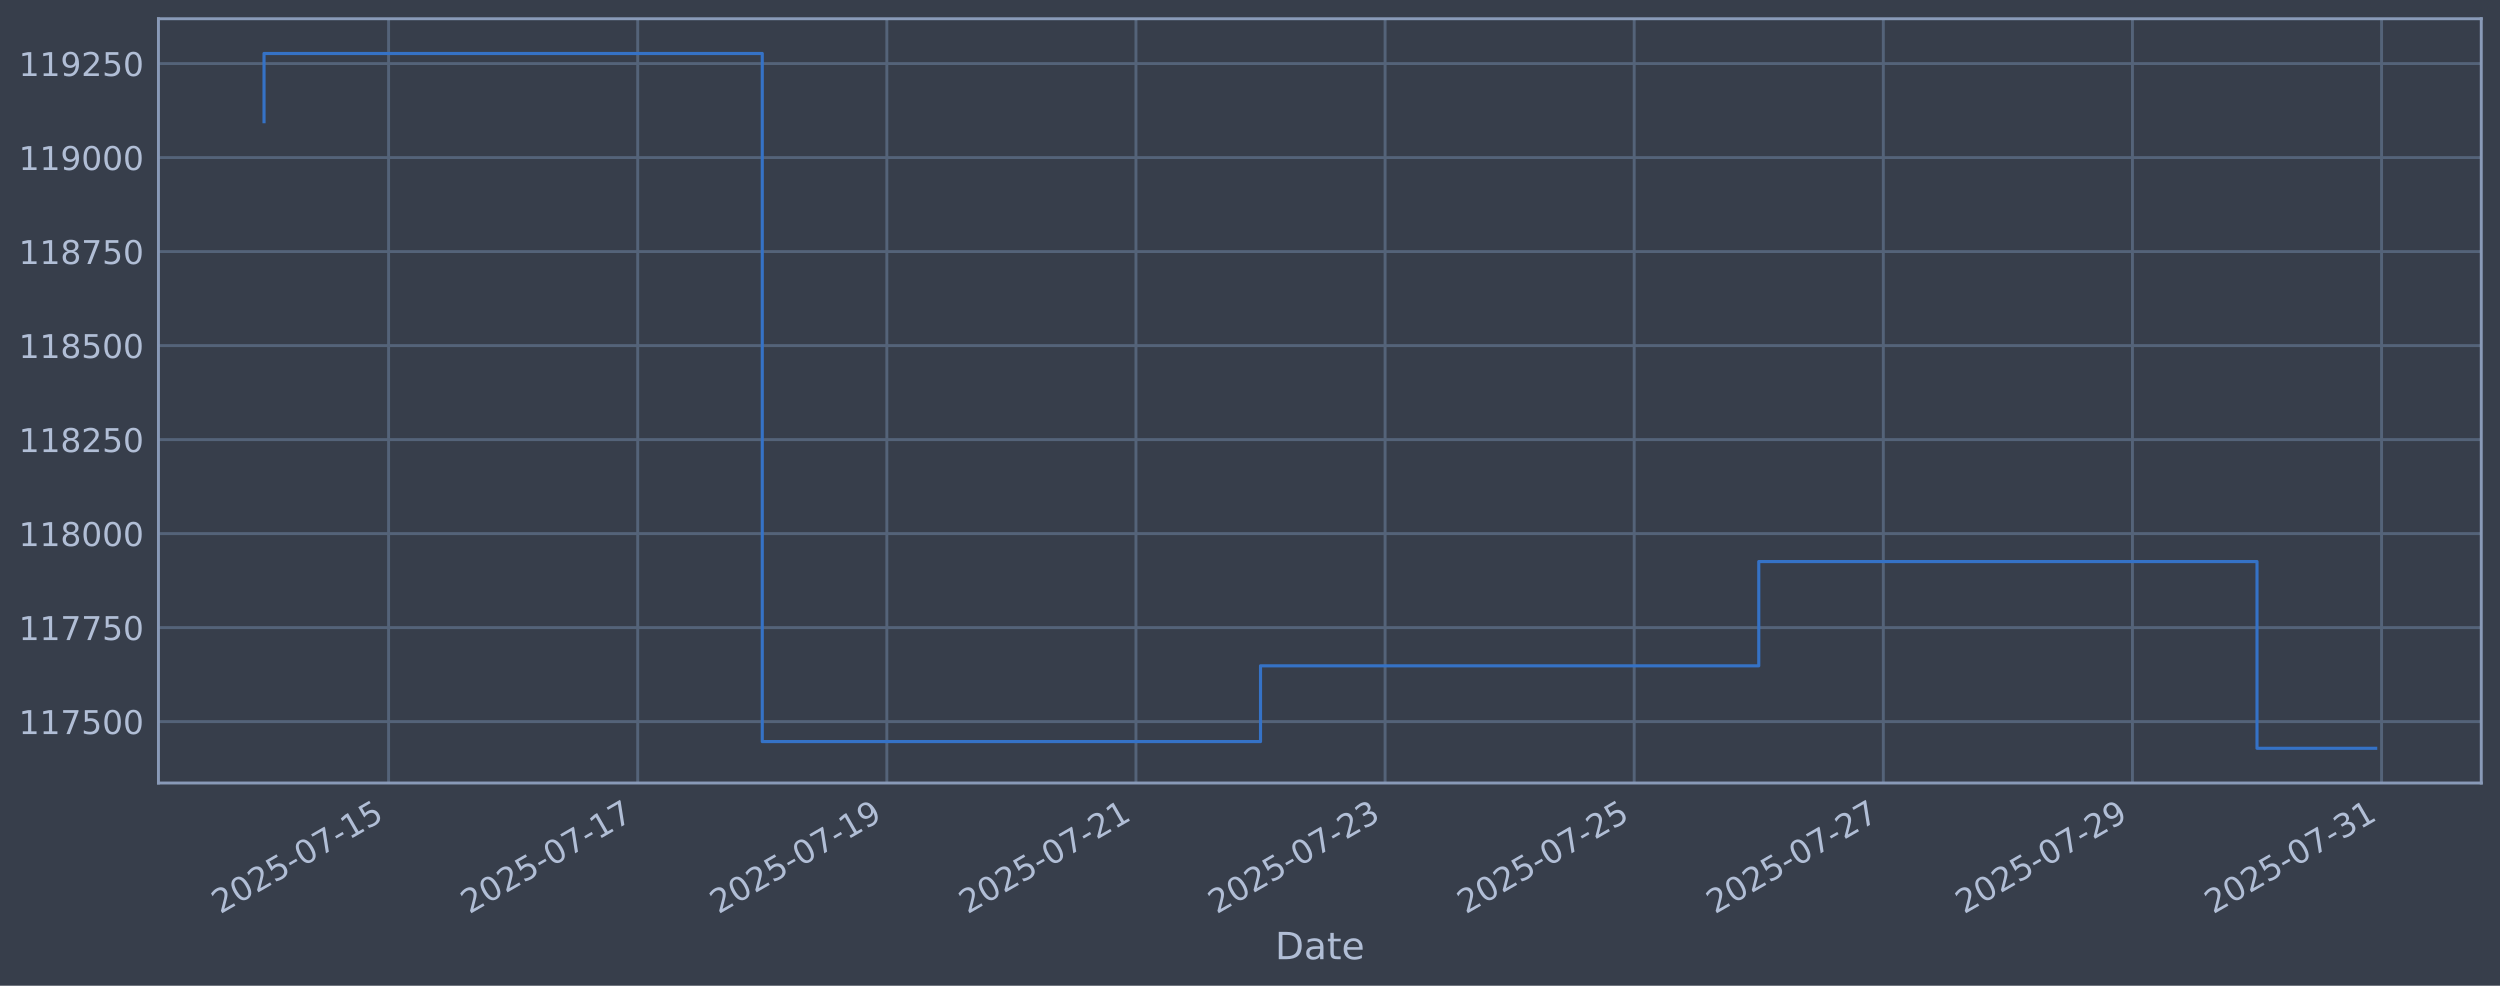
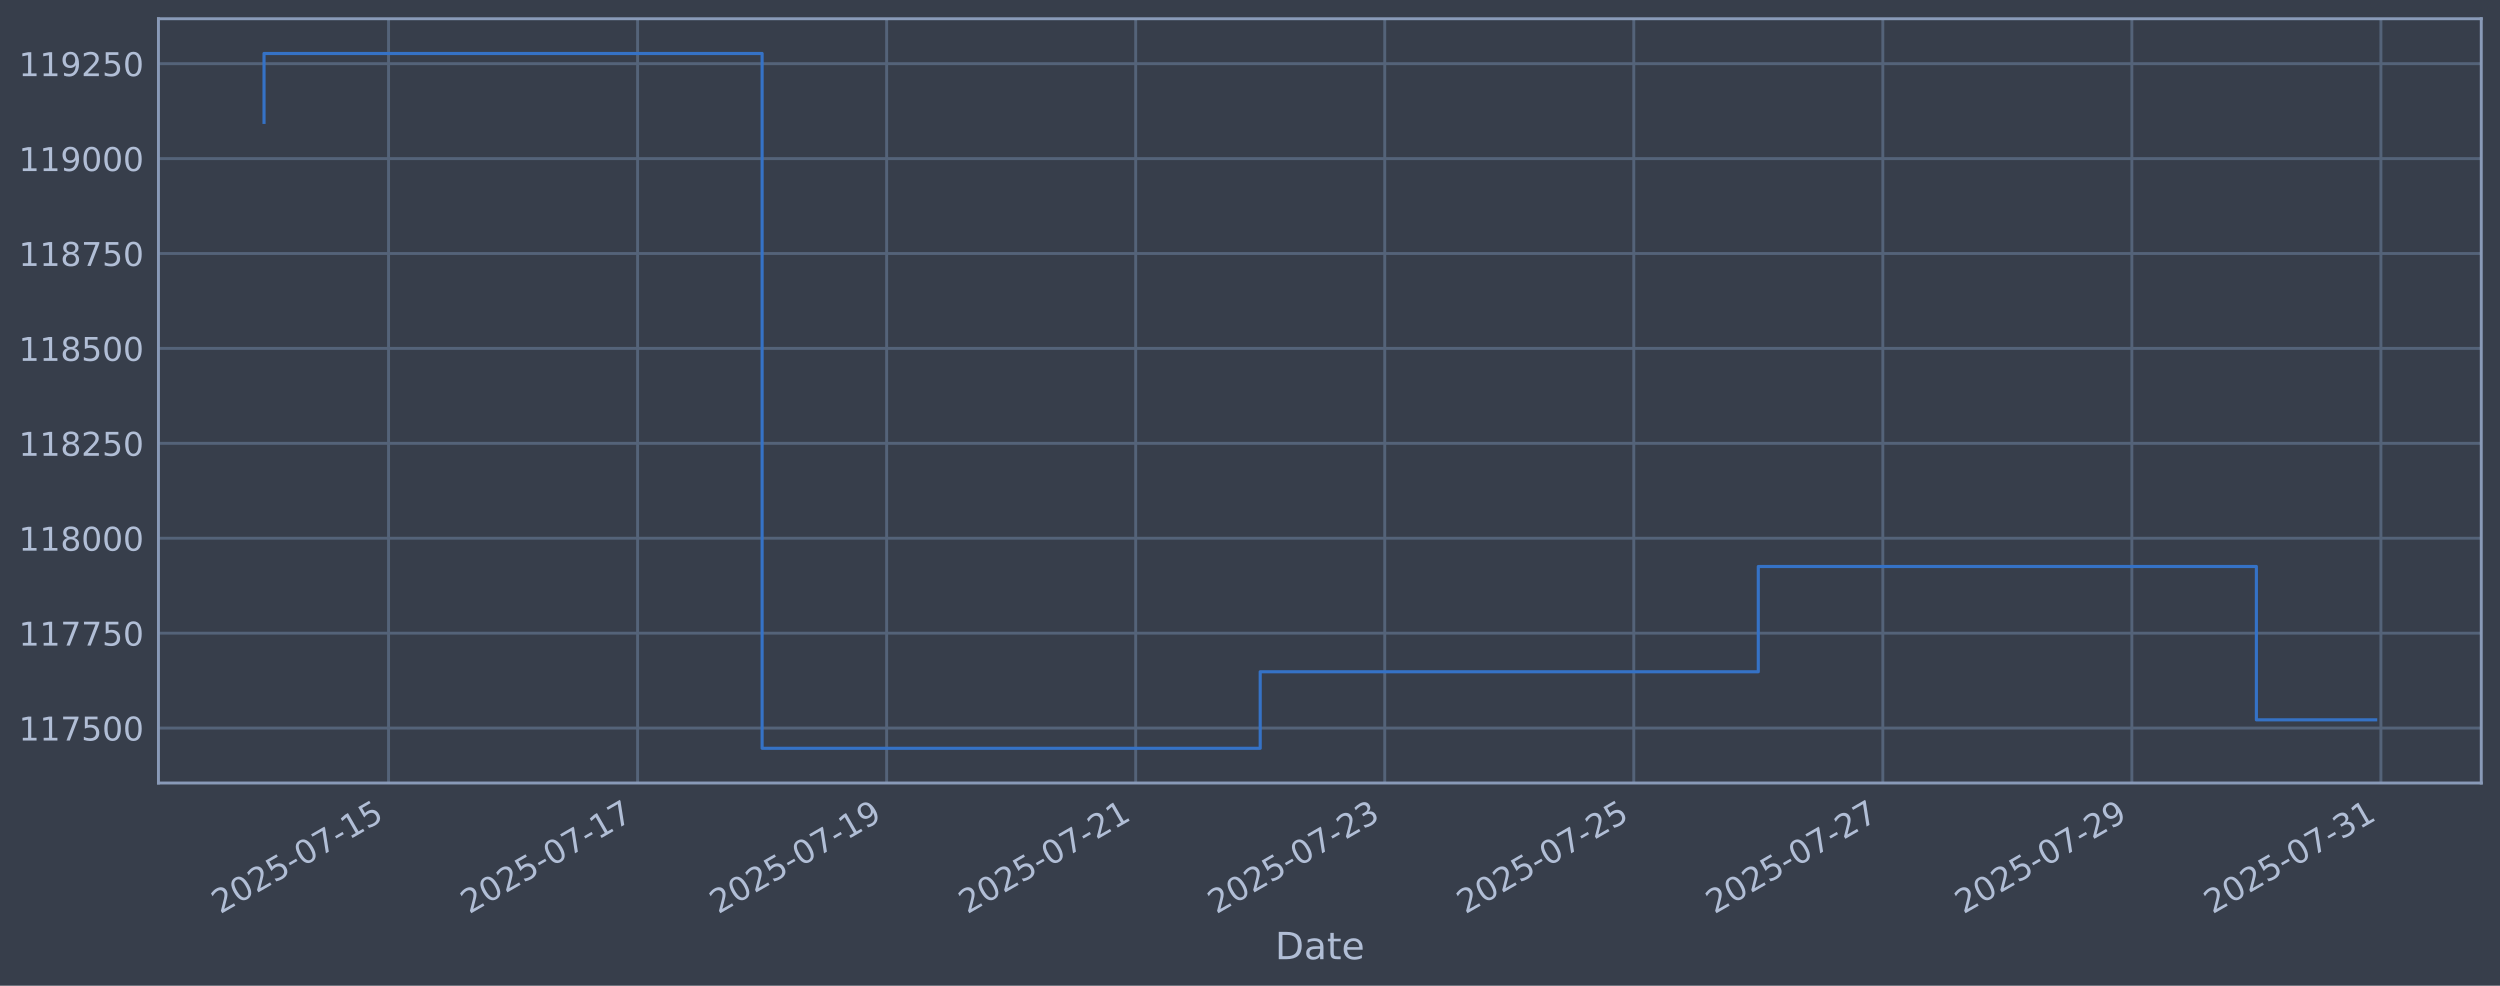
<svg xmlns="http://www.w3.org/2000/svg" xmlns:xlink="http://www.w3.org/1999/xlink" width="960.9pt" height="378.87pt" viewBox="0 0 960.9 378.87" version="1.1">
  <defs>
    <style type="text/css">*{stroke-linejoin: round; stroke-linecap: butt}</style>
  </defs>
  <g id="figure_1">
    <g id="patch_1">
      <path d="M 0 378.87  L 960.9 378.87  L 960.9 0  L 0 0  z " style="fill: #373e4b" />
    </g>
    <g id="axes_1">
      <g id="patch_2">
        <path d="M 60.901 300.96  L 953.701 300.96  L 953.701 7.2  L 60.901 7.2  z " style="fill: #373e4b" />
      </g>
      <g id="matplotlib.axis_1">
        <g id="xtick_1">
          <g id="line2d_1">
-             <path d="M 149.359 300.96  L 149.359 7.2  " clip-path="url(#pedcb0f4dc1)" style="fill: none; stroke: #546379; stroke-width: 1.12; stroke-linecap: square" />
+             <path d="M 149.344 300.96  L 149.344 7.2  " clip-path="url(#p0da7c05404)" style="fill: none; stroke: #546379; stroke-width: 1.12; stroke-linecap: square" />
          </g>
          <g id="line2d_2" />
          <g id="text_1">
-             <g style="fill: #b1bed6" transform="translate(84.63304 351.4642) rotate(-30) scale(0.126 -0.126)">
+             <g style="fill: #b1bed6" transform="translate(84.6181 351.4642) rotate(-30) scale(0.126 -0.126)">
              <defs>
                <path id="DejaVuSans-32" d="M 1228 531  L 3431 531  L 3431 0  L 469 0  L 469 531  Q 828 903 1448 1529  Q 2069 2156 2228 2338  Q 2531 2678 2651 2914  Q 2772 3150 2772 3378  Q 2772 3750 2511 3984  Q 2250 4219 1831 4219  Q 1534 4219 1204 4116  Q 875 4013 500 3803  L 500 4441  Q 881 4594 1212 4672  Q 1544 4750 1819 4750  Q 2544 4750 2975 4387  Q 3406 4025 3406 3419  Q 3406 3131 3298 2873  Q 3191 2616 2906 2266  Q 2828 2175 2409 1742  Q 1991 1309 1228 531  z " transform="scale(0.015625)" />
                <path id="DejaVuSans-30" d="M 2034 4250  Q 1547 4250 1301 3770  Q 1056 3291 1056 2328  Q 1056 1369 1301 889  Q 1547 409 2034 409  Q 2525 409 2770 889  Q 3016 1369 3016 2328  Q 3016 3291 2770 3770  Q 2525 4250 2034 4250  z M 2034 4750  Q 2819 4750 3233 4129  Q 3647 3509 3647 2328  Q 3647 1150 3233 529  Q 2819 -91 2034 -91  Q 1250 -91 836 529  Q 422 1150 422 2328  Q 422 3509 836 4129  Q 1250 4750 2034 4750  z " transform="scale(0.015625)" />
                <path id="DejaVuSans-35" d="M 691 4666  L 3169 4666  L 3169 4134  L 1269 4134  L 1269 2991  Q 1406 3038 1543 3061  Q 1681 3084 1819 3084  Q 2600 3084 3056 2656  Q 3513 2228 3513 1497  Q 3513 744 3044 326  Q 2575 -91 1722 -91  Q 1428 -91 1123 -41  Q 819 9 494 109  L 494 744  Q 775 591 1075 516  Q 1375 441 1709 441  Q 2250 441 2565 725  Q 2881 1009 2881 1497  Q 2881 1984 2565 2268  Q 2250 2553 1709 2553  Q 1456 2553 1204 2497  Q 953 2441 691 2322  L 691 4666  z " transform="scale(0.015625)" />
                <path id="DejaVuSans-2d" d="M 313 2009  L 1997 2009  L 1997 1497  L 313 1497  L 313 2009  z " transform="scale(0.015625)" />
                <path id="DejaVuSans-37" d="M 525 4666  L 3525 4666  L 3525 4397  L 1831 0  L 1172 0  L 2766 4134  L 525 4134  L 525 4666  z " transform="scale(0.015625)" />
                <path id="DejaVuSans-31" d="M 794 531  L 1825 531  L 1825 4091  L 703 3866  L 703 4441  L 1819 4666  L 2450 4666  L 2450 531  L 3481 531  L 3481 0  L 794 0  L 794 531  z " transform="scale(0.015625)" />
              </defs>
              <use xlink:href="#DejaVuSans-32" />
              <use xlink:href="#DejaVuSans-30" transform="translate(63.62305 0)" />
              <use xlink:href="#DejaVuSans-32" transform="translate(127.2461 0)" />
              <use xlink:href="#DejaVuSans-35" transform="translate(190.8691 0)" />
              <use xlink:href="#DejaVuSans-2d" transform="translate(254.4922 0)" />
              <use xlink:href="#DejaVuSans-30" transform="translate(290.5762 0)" />
              <use xlink:href="#DejaVuSans-37" transform="translate(354.1992 0)" />
              <use xlink:href="#DejaVuSans-2d" transform="translate(417.8223 0)" />
              <use xlink:href="#DejaVuSans-31" transform="translate(453.9062 0)" />
              <use xlink:href="#DejaVuSans-35" transform="translate(517.5293 0)" />
            </g>
          </g>
        </g>
        <g id="xtick_2">
          <g id="line2d_3">
-             <path d="M 245.111 300.96  L 245.111 7.2  " clip-path="url(#pedcb0f4dc1)" style="fill: none; stroke: #546379; stroke-width: 1.12; stroke-linecap: square" />
+             <path d="M 245.066 300.96  L 245.066 7.2  " clip-path="url(#p0da7c05404)" style="fill: none; stroke: #546379; stroke-width: 1.12; stroke-linecap: square" />
          </g>
          <g id="line2d_4" />
          <g id="text_2">
-             <g style="fill: #b1bed6" transform="translate(180.3855 351.4642) rotate(-30) scale(0.126 -0.126)">
+             <g style="fill: #b1bed6" transform="translate(180.3407 351.4642) rotate(-30) scale(0.126 -0.126)">
              <use xlink:href="#DejaVuSans-32" />
              <use xlink:href="#DejaVuSans-30" transform="translate(63.62305 0)" />
              <use xlink:href="#DejaVuSans-32" transform="translate(127.2461 0)" />
              <use xlink:href="#DejaVuSans-35" transform="translate(190.8691 0)" />
              <use xlink:href="#DejaVuSans-2d" transform="translate(254.4922 0)" />
              <use xlink:href="#DejaVuSans-30" transform="translate(290.5762 0)" />
              <use xlink:href="#DejaVuSans-37" transform="translate(354.1992 0)" />
              <use xlink:href="#DejaVuSans-2d" transform="translate(417.8223 0)" />
              <use xlink:href="#DejaVuSans-31" transform="translate(453.9062 0)" />
              <use xlink:href="#DejaVuSans-37" transform="translate(517.5293 0)" />
            </g>
          </g>
        </g>
        <g id="xtick_3">
          <g id="line2d_5">
-             <path d="M 340.863 300.96  L 340.863 7.2  " clip-path="url(#pedcb0f4dc1)" style="fill: none; stroke: #546379; stroke-width: 1.12; stroke-linecap: square" />
+             <path d="M 340.789 300.96  L 340.789 7.2  " clip-path="url(#p0da7c05404)" style="fill: none; stroke: #546379; stroke-width: 1.12; stroke-linecap: square" />
          </g>
          <g id="line2d_6" />
          <g id="text_3">
-             <g style="fill: #b1bed6" transform="translate(276.138 351.4642) rotate(-30) scale(0.126 -0.126)">
+             <g style="fill: #b1bed6" transform="translate(276.0632 351.4642) rotate(-30) scale(0.126 -0.126)">
              <defs>
                <path id="DejaVuSans-39" d="M 703 97  L 703 672  Q 941 559 1184 500  Q 1428 441 1663 441  Q 2288 441 2617 861  Q 2947 1281 2994 2138  Q 2813 1869 2534 1725  Q 2256 1581 1919 1581  Q 1219 1581 811 2004  Q 403 2428 403 3163  Q 403 3881 828 4315  Q 1253 4750 1959 4750  Q 2769 4750 3195 4129  Q 3622 3509 3622 2328  Q 3622 1225 3098 567  Q 2575 -91 1691 -91  Q 1453 -91 1209 -44  Q 966 3 703 97  z M 1959 2075  Q 2384 2075 2632 2365  Q 2881 2656 2881 3163  Q 2881 3666 2632 3958  Q 2384 4250 1959 4250  Q 1534 4250 1286 3958  Q 1038 3666 1038 3163  Q 1038 2656 1286 2365  Q 1534 2075 1959 2075  z " transform="scale(0.015625)" />
              </defs>
              <use xlink:href="#DejaVuSans-32" />
              <use xlink:href="#DejaVuSans-30" transform="translate(63.62305 0)" />
              <use xlink:href="#DejaVuSans-32" transform="translate(127.2461 0)" />
              <use xlink:href="#DejaVuSans-35" transform="translate(190.8691 0)" />
              <use xlink:href="#DejaVuSans-2d" transform="translate(254.4922 0)" />
              <use xlink:href="#DejaVuSans-30" transform="translate(290.5762 0)" />
              <use xlink:href="#DejaVuSans-37" transform="translate(354.1992 0)" />
              <use xlink:href="#DejaVuSans-2d" transform="translate(417.8223 0)" />
              <use xlink:href="#DejaVuSans-31" transform="translate(453.9062 0)" />
              <use xlink:href="#DejaVuSans-39" transform="translate(517.5293 0)" />
            </g>
          </g>
        </g>
        <g id="xtick_4">
          <g id="line2d_7">
-             <path d="M 436.616 300.96  L 436.616 7.2  " clip-path="url(#pedcb0f4dc1)" style="fill: none; stroke: #546379; stroke-width: 1.12; stroke-linecap: square" />
+             <path d="M 436.511 300.96  L 436.511 7.2  " clip-path="url(#p0da7c05404)" style="fill: none; stroke: #546379; stroke-width: 1.12; stroke-linecap: square" />
          </g>
          <g id="line2d_8" />
          <g id="text_4">
-             <g style="fill: #b1bed6" transform="translate(371.8904 351.4642) rotate(-30) scale(0.126 -0.126)">
+             <g style="fill: #b1bed6" transform="translate(371.7858 351.4642) rotate(-30) scale(0.126 -0.126)">
              <use xlink:href="#DejaVuSans-32" />
              <use xlink:href="#DejaVuSans-30" transform="translate(63.62305 0)" />
              <use xlink:href="#DejaVuSans-32" transform="translate(127.2461 0)" />
              <use xlink:href="#DejaVuSans-35" transform="translate(190.8691 0)" />
              <use xlink:href="#DejaVuSans-2d" transform="translate(254.4922 0)" />
              <use xlink:href="#DejaVuSans-30" transform="translate(290.5762 0)" />
              <use xlink:href="#DejaVuSans-37" transform="translate(354.1992 0)" />
              <use xlink:href="#DejaVuSans-2d" transform="translate(417.8223 0)" />
              <use xlink:href="#DejaVuSans-32" transform="translate(453.9062 0)" />
              <use xlink:href="#DejaVuSans-31" transform="translate(517.5293 0)" />
            </g>
          </g>
        </g>
        <g id="xtick_5">
          <g id="line2d_9">
-             <path d="M 532.368 300.96  L 532.368 7.2  " clip-path="url(#pedcb0f4dc1)" style="fill: none; stroke: #546379; stroke-width: 1.12; stroke-linecap: square" />
+             <path d="M 532.234 300.96  L 532.234 7.2  " clip-path="url(#p0da7c05404)" style="fill: none; stroke: #546379; stroke-width: 1.12; stroke-linecap: square" />
          </g>
          <g id="line2d_10" />
          <g id="text_5">
-             <g style="fill: #b1bed6" transform="translate(467.6429 351.4642) rotate(-30) scale(0.126 -0.126)">
+             <g style="fill: #b1bed6" transform="translate(467.5084 351.4642) rotate(-30) scale(0.126 -0.126)">
              <defs>
                <path id="DejaVuSans-33" d="M 2597 2516  Q 3050 2419 3304 2112  Q 3559 1806 3559 1356  Q 3559 666 3084 287  Q 2609 -91 1734 -91  Q 1441 -91 1130 -33  Q 819 25 488 141  L 488 750  Q 750 597 1062 519  Q 1375 441 1716 441  Q 2309 441 2620 675  Q 2931 909 2931 1356  Q 2931 1769 2642 2001  Q 2353 2234 1838 2234  L 1294 2234  L 1294 2753  L 1863 2753  Q 2328 2753 2575 2939  Q 2822 3125 2822 3475  Q 2822 3834 2567 4026  Q 2313 4219 1838 4219  Q 1578 4219 1281 4162  Q 984 4106 628 3988  L 628 4550  Q 988 4650 1302 4700  Q 1616 4750 1894 4750  Q 2613 4750 3031 4423  Q 3450 4097 3450 3541  Q 3450 3153 3228 2886  Q 3006 2619 2597 2516  z " transform="scale(0.015625)" />
              </defs>
              <use xlink:href="#DejaVuSans-32" />
              <use xlink:href="#DejaVuSans-30" transform="translate(63.62305 0)" />
              <use xlink:href="#DejaVuSans-32" transform="translate(127.2461 0)" />
              <use xlink:href="#DejaVuSans-35" transform="translate(190.8691 0)" />
              <use xlink:href="#DejaVuSans-2d" transform="translate(254.4922 0)" />
              <use xlink:href="#DejaVuSans-30" transform="translate(290.5762 0)" />
              <use xlink:href="#DejaVuSans-37" transform="translate(354.1992 0)" />
              <use xlink:href="#DejaVuSans-2d" transform="translate(417.8223 0)" />
              <use xlink:href="#DejaVuSans-32" transform="translate(453.9062 0)" />
              <use xlink:href="#DejaVuSans-33" transform="translate(517.5293 0)" />
            </g>
          </g>
        </g>
        <g id="xtick_6">
          <g id="line2d_11">
-             <path d="M 628.121 300.96  L 628.121 7.2  " clip-path="url(#pedcb0f4dc1)" style="fill: none; stroke: #546379; stroke-width: 1.12; stroke-linecap: square" />
+             <path d="M 627.956 300.96  L 627.956 7.2  " clip-path="url(#p0da7c05404)" style="fill: none; stroke: #546379; stroke-width: 1.12; stroke-linecap: square" />
          </g>
          <g id="line2d_12" />
          <g id="text_6">
-             <g style="fill: #b1bed6" transform="translate(563.3954 351.4642) rotate(-30) scale(0.126 -0.126)">
+             <g style="fill: #b1bed6" transform="translate(563.231 351.4642) rotate(-30) scale(0.126 -0.126)">
              <use xlink:href="#DejaVuSans-32" />
              <use xlink:href="#DejaVuSans-30" transform="translate(63.62305 0)" />
              <use xlink:href="#DejaVuSans-32" transform="translate(127.2461 0)" />
              <use xlink:href="#DejaVuSans-35" transform="translate(190.8691 0)" />
              <use xlink:href="#DejaVuSans-2d" transform="translate(254.4922 0)" />
              <use xlink:href="#DejaVuSans-30" transform="translate(290.5762 0)" />
              <use xlink:href="#DejaVuSans-37" transform="translate(354.1992 0)" />
              <use xlink:href="#DejaVuSans-2d" transform="translate(417.8223 0)" />
              <use xlink:href="#DejaVuSans-32" transform="translate(453.9062 0)" />
              <use xlink:href="#DejaVuSans-35" transform="translate(517.5293 0)" />
            </g>
          </g>
        </g>
        <g id="xtick_7">
          <g id="line2d_13">
-             <path d="M 723.873 300.96  L 723.873 7.2  " clip-path="url(#pedcb0f4dc1)" style="fill: none; stroke: #546379; stroke-width: 1.12; stroke-linecap: square" />
+             <path d="M 723.679 300.96  L 723.679 7.2  " clip-path="url(#p0da7c05404)" style="fill: none; stroke: #546379; stroke-width: 1.12; stroke-linecap: square" />
          </g>
          <g id="line2d_14" />
          <g id="text_7">
-             <g style="fill: #b1bed6" transform="translate(659.1479 351.4642) rotate(-30) scale(0.126 -0.126)">
+             <g style="fill: #b1bed6" transform="translate(658.9535 351.4642) rotate(-30) scale(0.126 -0.126)">
              <use xlink:href="#DejaVuSans-32" />
              <use xlink:href="#DejaVuSans-30" transform="translate(63.62305 0)" />
              <use xlink:href="#DejaVuSans-32" transform="translate(127.2461 0)" />
              <use xlink:href="#DejaVuSans-35" transform="translate(190.8691 0)" />
              <use xlink:href="#DejaVuSans-2d" transform="translate(254.4922 0)" />
              <use xlink:href="#DejaVuSans-30" transform="translate(290.5762 0)" />
              <use xlink:href="#DejaVuSans-37" transform="translate(354.1992 0)" />
              <use xlink:href="#DejaVuSans-2d" transform="translate(417.8223 0)" />
              <use xlink:href="#DejaVuSans-32" transform="translate(453.9062 0)" />
              <use xlink:href="#DejaVuSans-37" transform="translate(517.5293 0)" />
            </g>
          </g>
        </g>
        <g id="xtick_8">
          <g id="line2d_15">
-             <path d="M 819.626 300.96  L 819.626 7.2  " clip-path="url(#pedcb0f4dc1)" style="fill: none; stroke: #546379; stroke-width: 1.12; stroke-linecap: square" />
+             <path d="M 819.402 300.96  L 819.402 7.2  " clip-path="url(#p0da7c05404)" style="fill: none; stroke: #546379; stroke-width: 1.12; stroke-linecap: square" />
          </g>
          <g id="line2d_16" />
          <g id="text_8">
-             <g style="fill: #b1bed6" transform="translate(754.9003 351.4642) rotate(-30) scale(0.126 -0.126)">
+             <g style="fill: #b1bed6" transform="translate(754.6761 351.4642) rotate(-30) scale(0.126 -0.126)">
              <use xlink:href="#DejaVuSans-32" />
              <use xlink:href="#DejaVuSans-30" transform="translate(63.62305 0)" />
              <use xlink:href="#DejaVuSans-32" transform="translate(127.2461 0)" />
              <use xlink:href="#DejaVuSans-35" transform="translate(190.8691 0)" />
              <use xlink:href="#DejaVuSans-2d" transform="translate(254.4922 0)" />
              <use xlink:href="#DejaVuSans-30" transform="translate(290.5762 0)" />
              <use xlink:href="#DejaVuSans-37" transform="translate(354.1992 0)" />
              <use xlink:href="#DejaVuSans-2d" transform="translate(417.8223 0)" />
              <use xlink:href="#DejaVuSans-32" transform="translate(453.9062 0)" />
              <use xlink:href="#DejaVuSans-39" transform="translate(517.5293 0)" />
            </g>
          </g>
        </g>
        <g id="xtick_9">
          <g id="line2d_17">
-             <path d="M 915.378 300.96  L 915.378 7.2  " clip-path="url(#pedcb0f4dc1)" style="fill: none; stroke: #546379; stroke-width: 1.12; stroke-linecap: square" />
+             <path d="M 915.124 300.96  L 915.124 7.2  " clip-path="url(#p0da7c05404)" style="fill: none; stroke: #546379; stroke-width: 1.12; stroke-linecap: square" />
          </g>
          <g id="line2d_18" />
          <g id="text_9">
-             <g style="fill: #b1bed6" transform="translate(850.6528 351.4642) rotate(-30) scale(0.126 -0.126)">
+             <g style="fill: #b1bed6" transform="translate(850.3987 351.4642) rotate(-30) scale(0.126 -0.126)">
              <use xlink:href="#DejaVuSans-32" />
              <use xlink:href="#DejaVuSans-30" transform="translate(63.62305 0)" />
              <use xlink:href="#DejaVuSans-32" transform="translate(127.2461 0)" />
              <use xlink:href="#DejaVuSans-35" transform="translate(190.8691 0)" />
              <use xlink:href="#DejaVuSans-2d" transform="translate(254.4922 0)" />
              <use xlink:href="#DejaVuSans-30" transform="translate(290.5762 0)" />
              <use xlink:href="#DejaVuSans-37" transform="translate(354.1992 0)" />
              <use xlink:href="#DejaVuSans-2d" transform="translate(417.8223 0)" />
              <use xlink:href="#DejaVuSans-33" transform="translate(453.9062 0)" />
              <use xlink:href="#DejaVuSans-31" transform="translate(517.5293 0)" />
            </g>
          </g>
        </g>
        <g id="text_10">
          <g style="fill: #b1bed6" transform="translate(490.0914 368.6753) scale(0.144 -0.144)">
            <defs>
              <path id="DejaVuSans-44" d="M 1259 4147  L 1259 519  L 2022 519  Q 2988 519 3436 956  Q 3884 1394 3884 2338  Q 3884 3275 3436 3711  Q 2988 4147 2022 4147  L 1259 4147  z M 628 4666  L 1925 4666  Q 3281 4666 3915 4102  Q 4550 3538 4550 2338  Q 4550 1131 3912 565  Q 3275 0 1925 0  L 628 0  L 628 4666  z " transform="scale(0.015625)" />
              <path id="DejaVuSans-61" d="M 2194 1759  Q 1497 1759 1228 1600  Q 959 1441 959 1056  Q 959 750 1161 570  Q 1363 391 1709 391  Q 2188 391 2477 730  Q 2766 1069 2766 1631  L 2766 1759  L 2194 1759  z M 3341 1997  L 3341 0  L 2766 0  L 2766 531  Q 2569 213 2275 61  Q 1981 -91 1556 -91  Q 1019 -91 701 211  Q 384 513 384 1019  Q 384 1609 779 1909  Q 1175 2209 1959 2209  L 2766 2209  L 2766 2266  Q 2766 2663 2505 2880  Q 2244 3097 1772 3097  Q 1472 3097 1187 3025  Q 903 2953 641 2809  L 641 3341  Q 956 3463 1253 3523  Q 1550 3584 1831 3584  Q 2591 3584 2966 3190  Q 3341 2797 3341 1997  z " transform="scale(0.015625)" />
              <path id="DejaVuSans-74" d="M 1172 4494  L 1172 3500  L 2356 3500  L 2356 3053  L 1172 3053  L 1172 1153  Q 1172 725 1289 603  Q 1406 481 1766 481  L 2356 481  L 2356 0  L 1766 0  Q 1100 0 847 248  Q 594 497 594 1153  L 594 3053  L 172 3053  L 172 3500  L 594 3500  L 594 4494  L 1172 4494  z " transform="scale(0.015625)" />
              <path id="DejaVuSans-65" d="M 3597 1894  L 3597 1613  L 953 1613  Q 991 1019 1311 708  Q 1631 397 2203 397  Q 2534 397 2845 478  Q 3156 559 3463 722  L 3463 178  Q 3153 47 2828 -22  Q 2503 -91 2169 -91  Q 1331 -91 842 396  Q 353 884 353 1716  Q 353 2575 817 3079  Q 1281 3584 2069 3584  Q 2775 3584 3186 3129  Q 3597 2675 3597 1894  z M 3022 2063  Q 3016 2534 2758 2815  Q 2500 3097 2075 3097  Q 1594 3097 1305 2825  Q 1016 2553 972 2059  L 3022 2063  z " transform="scale(0.015625)" />
            </defs>
            <use xlink:href="#DejaVuSans-44" />
            <use xlink:href="#DejaVuSans-61" transform="translate(77.00195 0)" />
            <use xlink:href="#DejaVuSans-74" transform="translate(138.2812 0)" />
            <use xlink:href="#DejaVuSans-65" transform="translate(177.4902 0)" />
          </g>
        </g>
      </g>
      <g id="matplotlib.axis_2">
        <g id="ytick_1">
          <g id="line2d_19">
-             <path d="M 60.901 277.349  L 953.701 277.349  " clip-path="url(#pedcb0f4dc1)" style="fill: none; stroke: #546379; stroke-width: 1.12; stroke-linecap: square" />
+             <path d="M 60.901 279.843  L 953.701 279.843  " clip-path="url(#p0da7c05404)" style="fill: none; stroke: #546379; stroke-width: 1.12; stroke-linecap: square" />
          </g>
          <g id="line2d_20" />
          <g id="text_11">
-             <g style="fill: #b1bed6" transform="translate(7.2 282.1362) scale(0.126 -0.126)">
+             <g style="fill: #b1bed6" transform="translate(7.2 284.6295) scale(0.126 -0.126)">
              <use xlink:href="#DejaVuSans-31" />
              <use xlink:href="#DejaVuSans-31" transform="translate(63.62305 0)" />
              <use xlink:href="#DejaVuSans-37" transform="translate(127.2461 0)" />
              <use xlink:href="#DejaVuSans-35" transform="translate(190.8691 0)" />
              <use xlink:href="#DejaVuSans-30" transform="translate(254.4922 0)" />
              <use xlink:href="#DejaVuSans-30" transform="translate(318.1152 0)" />
            </g>
          </g>
        </g>
        <g id="ytick_2">
          <g id="line2d_21">
-             <path d="M 60.901 241.218  L 953.701 241.218  " clip-path="url(#pedcb0f4dc1)" style="fill: none; stroke: #546379; stroke-width: 1.12; stroke-linecap: square" />
+             <path d="M 60.901 243.361  L 953.701 243.361  " clip-path="url(#p0da7c05404)" style="fill: none; stroke: #546379; stroke-width: 1.12; stroke-linecap: square" />
          </g>
          <g id="line2d_22" />
          <g id="text_12">
-             <g style="fill: #b1bed6" transform="translate(7.2 246.0053) scale(0.126 -0.126)">
+             <g style="fill: #b1bed6" transform="translate(7.2 248.1479) scale(0.126 -0.126)">
              <use xlink:href="#DejaVuSans-31" />
              <use xlink:href="#DejaVuSans-31" transform="translate(63.62305 0)" />
              <use xlink:href="#DejaVuSans-37" transform="translate(127.2461 0)" />
              <use xlink:href="#DejaVuSans-37" transform="translate(190.8691 0)" />
              <use xlink:href="#DejaVuSans-35" transform="translate(254.4922 0)" />
              <use xlink:href="#DejaVuSans-30" transform="translate(318.1152 0)" />
            </g>
          </g>
        </g>
        <g id="ytick_3">
          <g id="line2d_23">
-             <path d="M 60.901 205.087  L 953.701 205.087  " clip-path="url(#pedcb0f4dc1)" style="fill: none; stroke: #546379; stroke-width: 1.12; stroke-linecap: square" />
+             <path d="M 60.901 206.879  L 953.701 206.879  " clip-path="url(#p0da7c05404)" style="fill: none; stroke: #546379; stroke-width: 1.12; stroke-linecap: square" />
          </g>
          <g id="line2d_24" />
          <g id="text_13">
-             <g style="fill: #b1bed6" transform="translate(7.2 209.8745) scale(0.126 -0.126)">
+             <g style="fill: #b1bed6" transform="translate(7.2 211.6662) scale(0.126 -0.126)">
              <defs>
                <path id="DejaVuSans-38" d="M 2034 2216  Q 1584 2216 1326 1975  Q 1069 1734 1069 1313  Q 1069 891 1326 650  Q 1584 409 2034 409  Q 2484 409 2743 651  Q 3003 894 3003 1313  Q 3003 1734 2745 1975  Q 2488 2216 2034 2216  z M 1403 2484  Q 997 2584 770 2862  Q 544 3141 544 3541  Q 544 4100 942 4425  Q 1341 4750 2034 4750  Q 2731 4750 3128 4425  Q 3525 4100 3525 3541  Q 3525 3141 3298 2862  Q 3072 2584 2669 2484  Q 3125 2378 3379 2068  Q 3634 1759 3634 1313  Q 3634 634 3220 271  Q 2806 -91 2034 -91  Q 1263 -91 848 271  Q 434 634 434 1313  Q 434 1759 690 2068  Q 947 2378 1403 2484  z M 1172 3481  Q 1172 3119 1398 2916  Q 1625 2713 2034 2713  Q 2441 2713 2670 2916  Q 2900 3119 2900 3481  Q 2900 3844 2670 4047  Q 2441 4250 2034 4250  Q 1625 4250 1398 4047  Q 1172 3844 1172 3481  z " transform="scale(0.015625)" />
              </defs>
              <use xlink:href="#DejaVuSans-31" />
              <use xlink:href="#DejaVuSans-31" transform="translate(63.62305 0)" />
              <use xlink:href="#DejaVuSans-38" transform="translate(127.2461 0)" />
              <use xlink:href="#DejaVuSans-30" transform="translate(190.8691 0)" />
              <use xlink:href="#DejaVuSans-30" transform="translate(254.4922 0)" />
              <use xlink:href="#DejaVuSans-30" transform="translate(318.1152 0)" />
            </g>
          </g>
        </g>
        <g id="ytick_4">
          <g id="line2d_25">
-             <path d="M 60.901 168.957  L 953.701 168.957  " clip-path="url(#pedcb0f4dc1)" style="fill: none; stroke: #546379; stroke-width: 1.12; stroke-linecap: square" />
+             <path d="M 60.901 170.398  L 953.701 170.398  " clip-path="url(#p0da7c05404)" style="fill: none; stroke: #546379; stroke-width: 1.12; stroke-linecap: square" />
          </g>
          <g id="line2d_26" />
          <g id="text_14">
-             <g style="fill: #b1bed6" transform="translate(7.2 173.7436) scale(0.126 -0.126)">
+             <g style="fill: #b1bed6" transform="translate(7.2 175.1845) scale(0.126 -0.126)">
              <use xlink:href="#DejaVuSans-31" />
              <use xlink:href="#DejaVuSans-31" transform="translate(63.62305 0)" />
              <use xlink:href="#DejaVuSans-38" transform="translate(127.2461 0)" />
              <use xlink:href="#DejaVuSans-32" transform="translate(190.8691 0)" />
              <use xlink:href="#DejaVuSans-35" transform="translate(254.4922 0)" />
              <use xlink:href="#DejaVuSans-30" transform="translate(318.1152 0)" />
            </g>
          </g>
        </g>
        <g id="ytick_5">
          <g id="line2d_27">
-             <path d="M 60.901 132.826  L 953.701 132.826  " clip-path="url(#pedcb0f4dc1)" style="fill: none; stroke: #546379; stroke-width: 1.12; stroke-linecap: square" />
+             <path d="M 60.901 133.916  L 953.701 133.916  " clip-path="url(#p0da7c05404)" style="fill: none; stroke: #546379; stroke-width: 1.12; stroke-linecap: square" />
          </g>
          <g id="line2d_28" />
          <g id="text_15">
-             <g style="fill: #b1bed6" transform="translate(7.2 137.6128) scale(0.126 -0.126)">
+             <g style="fill: #b1bed6" transform="translate(7.2 138.7029) scale(0.126 -0.126)">
              <use xlink:href="#DejaVuSans-31" />
              <use xlink:href="#DejaVuSans-31" transform="translate(63.62305 0)" />
              <use xlink:href="#DejaVuSans-38" transform="translate(127.2461 0)" />
              <use xlink:href="#DejaVuSans-35" transform="translate(190.8691 0)" />
              <use xlink:href="#DejaVuSans-30" transform="translate(254.4922 0)" />
              <use xlink:href="#DejaVuSans-30" transform="translate(318.1152 0)" />
            </g>
          </g>
        </g>
        <g id="ytick_6">
          <g id="line2d_29">
-             <path d="M 60.901 96.695  L 953.701 96.695  " clip-path="url(#pedcb0f4dc1)" style="fill: none; stroke: #546379; stroke-width: 1.12; stroke-linecap: square" />
+             <path d="M 60.901 97.434  L 953.701 97.434  " clip-path="url(#p0da7c05404)" style="fill: none; stroke: #546379; stroke-width: 1.12; stroke-linecap: square" />
          </g>
          <g id="line2d_30" />
          <g id="text_16">
-             <g style="fill: #b1bed6" transform="translate(7.2 101.4819) scale(0.126 -0.126)">
+             <g style="fill: #b1bed6" transform="translate(7.2 102.2212) scale(0.126 -0.126)">
              <use xlink:href="#DejaVuSans-31" />
              <use xlink:href="#DejaVuSans-31" transform="translate(63.62305 0)" />
              <use xlink:href="#DejaVuSans-38" transform="translate(127.2461 0)" />
              <use xlink:href="#DejaVuSans-37" transform="translate(190.8691 0)" />
              <use xlink:href="#DejaVuSans-35" transform="translate(254.4922 0)" />
              <use xlink:href="#DejaVuSans-30" transform="translate(318.1152 0)" />
            </g>
          </g>
        </g>
        <g id="ytick_7">
          <g id="line2d_31">
-             <path d="M 60.901 60.564  L 953.701 60.564  " clip-path="url(#pedcb0f4dc1)" style="fill: none; stroke: #546379; stroke-width: 1.12; stroke-linecap: square" />
+             <path d="M 60.901 60.953  L 953.701 60.953  " clip-path="url(#p0da7c05404)" style="fill: none; stroke: #546379; stroke-width: 1.12; stroke-linecap: square" />
          </g>
          <g id="line2d_32" />
          <g id="text_17">
-             <g style="fill: #b1bed6" transform="translate(7.2 65.35105) scale(0.126 -0.126)">
+             <g style="fill: #b1bed6" transform="translate(7.2 65.73954) scale(0.126 -0.126)">
              <use xlink:href="#DejaVuSans-31" />
              <use xlink:href="#DejaVuSans-31" transform="translate(63.62305 0)" />
              <use xlink:href="#DejaVuSans-39" transform="translate(127.2461 0)" />
              <use xlink:href="#DejaVuSans-30" transform="translate(190.8691 0)" />
              <use xlink:href="#DejaVuSans-30" transform="translate(254.4922 0)" />
              <use xlink:href="#DejaVuSans-30" transform="translate(318.1152 0)" />
            </g>
          </g>
        </g>
        <g id="ytick_8">
          <g id="line2d_33">
-             <path d="M 60.901 24.433  L 953.701 24.433  " clip-path="url(#pedcb0f4dc1)" style="fill: none; stroke: #546379; stroke-width: 1.12; stroke-linecap: square" />
+             <path d="M 60.901 24.471  L 953.701 24.471  " clip-path="url(#p0da7c05404)" style="fill: none; stroke: #546379; stroke-width: 1.12; stroke-linecap: square" />
          </g>
          <g id="line2d_34" />
          <g id="text_18">
-             <g style="fill: #b1bed6" transform="translate(7.2 29.2202) scale(0.126 -0.126)">
+             <g style="fill: #b1bed6" transform="translate(7.2 29.25787) scale(0.126 -0.126)">
              <use xlink:href="#DejaVuSans-31" />
              <use xlink:href="#DejaVuSans-31" transform="translate(63.62305 0)" />
              <use xlink:href="#DejaVuSans-39" transform="translate(127.2461 0)" />
              <use xlink:href="#DejaVuSans-32" transform="translate(190.8691 0)" />
              <use xlink:href="#DejaVuSans-35" transform="translate(254.4922 0)" />
              <use xlink:href="#DejaVuSans-30" transform="translate(318.1152 0)" />
            </g>
          </g>
        </g>
      </g>
      <g id="line2d_35">
-         <path d="M 101.482 46.778  L 101.482 20.553  L 292.987 20.553  L 292.987 285.039  L 484.492 285.039  L 484.492 255.912  L 675.997 255.912  L 675.997 215.847  L 867.502 215.847  L 867.502 287.607  L 913.119 287.607  " clip-path="url(#pedcb0f4dc1)" style="fill: none; stroke: #3572c6; stroke-width: 1.2; stroke-linecap: square" />
+         <path d="M 101.482 47.033  L 101.482 20.553  L 292.927 20.553  L 292.927 287.607  L 484.373 287.607  L 484.373 258.197  L 675.818 258.197  L 675.818 217.743  L 867.263 217.743  L 867.263 276.676  L 913.119 276.676  " clip-path="url(#p0da7c05404)" style="fill: none; stroke: #3572c6; stroke-width: 1.2; stroke-linecap: square" />
      </g>
      <g id="patch_3">
        <path d="M 60.901 300.96  L 60.901 7.2  " style="fill: none; stroke: #899ab8; stroke-width: 1.12; stroke-linejoin: miter; stroke-linecap: square" />
      </g>
      <g id="patch_4">
        <path d="M 953.701 300.96  L 953.701 7.2  " style="fill: none; stroke: #899ab8; stroke-width: 1.12; stroke-linejoin: miter; stroke-linecap: square" />
      </g>
      <g id="patch_5">
        <path d="M 60.901 300.96  L 953.701 300.96  " style="fill: none; stroke: #899ab8; stroke-width: 1.12; stroke-linejoin: miter; stroke-linecap: square" />
      </g>
      <g id="patch_6">
        <path d="M 60.901 7.2  L 953.701 7.2  " style="fill: none; stroke: #899ab8; stroke-width: 1.12; stroke-linejoin: miter; stroke-linecap: square" />
      </g>
    </g>
  </g>
  <defs>
-     <clipPath id="pedcb0f4dc1">
+     <clipPath id="p0da7c05404">
      <rect x="60.901" y="7.2" width="892.8" height="293.76" />
    </clipPath>
  </defs>
</svg>
